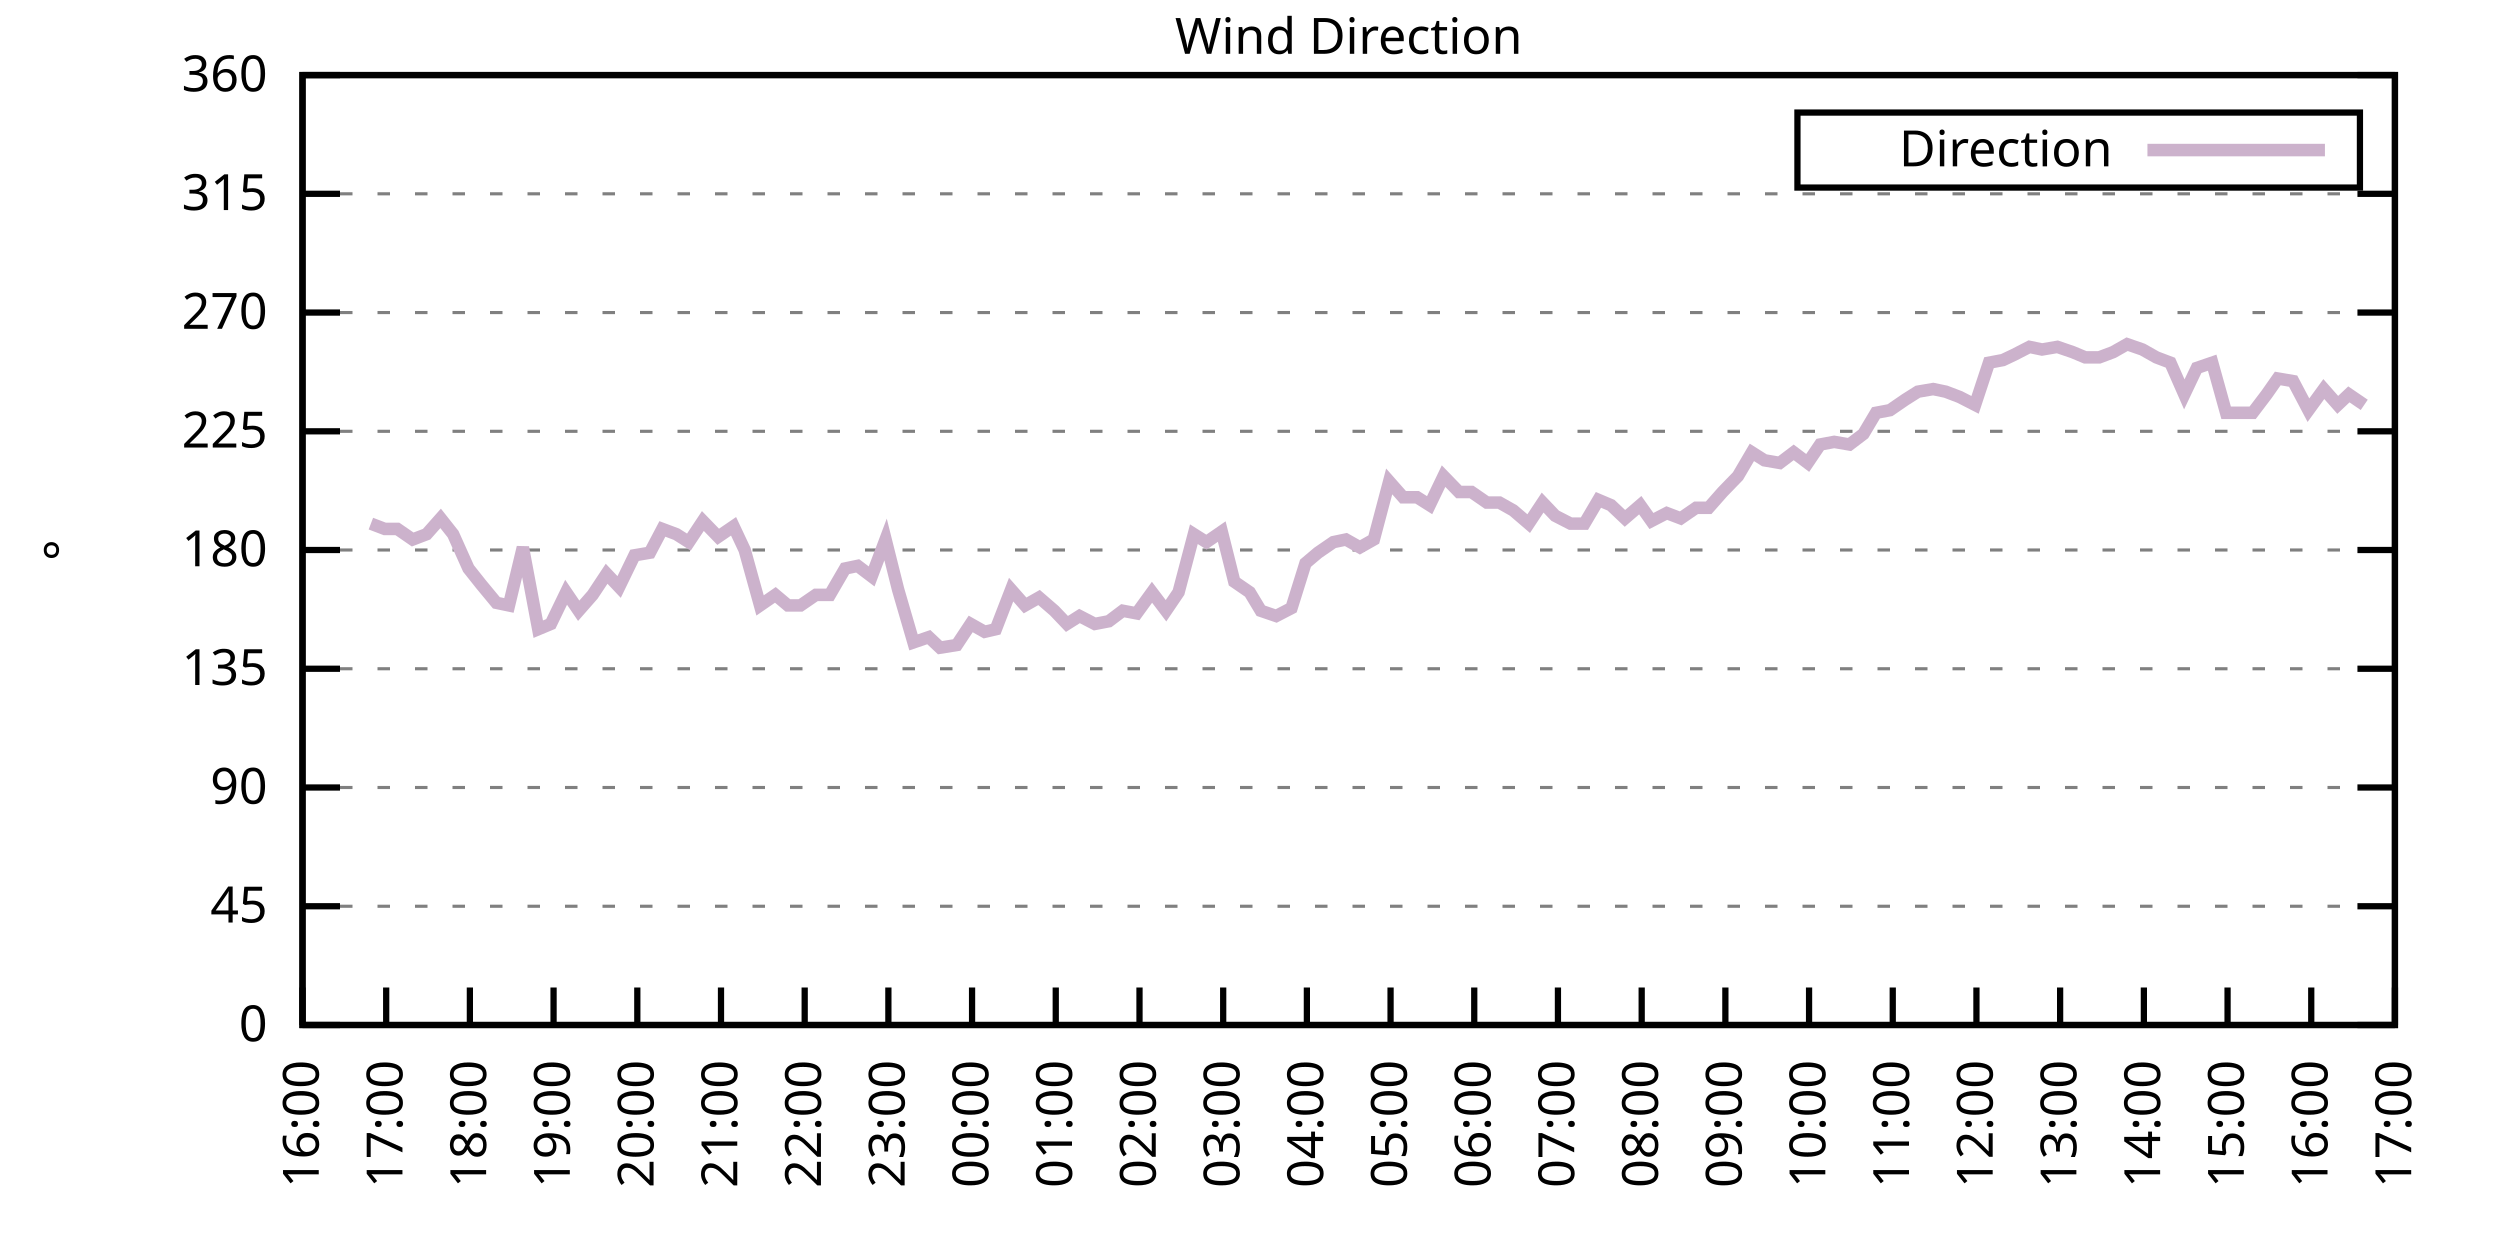
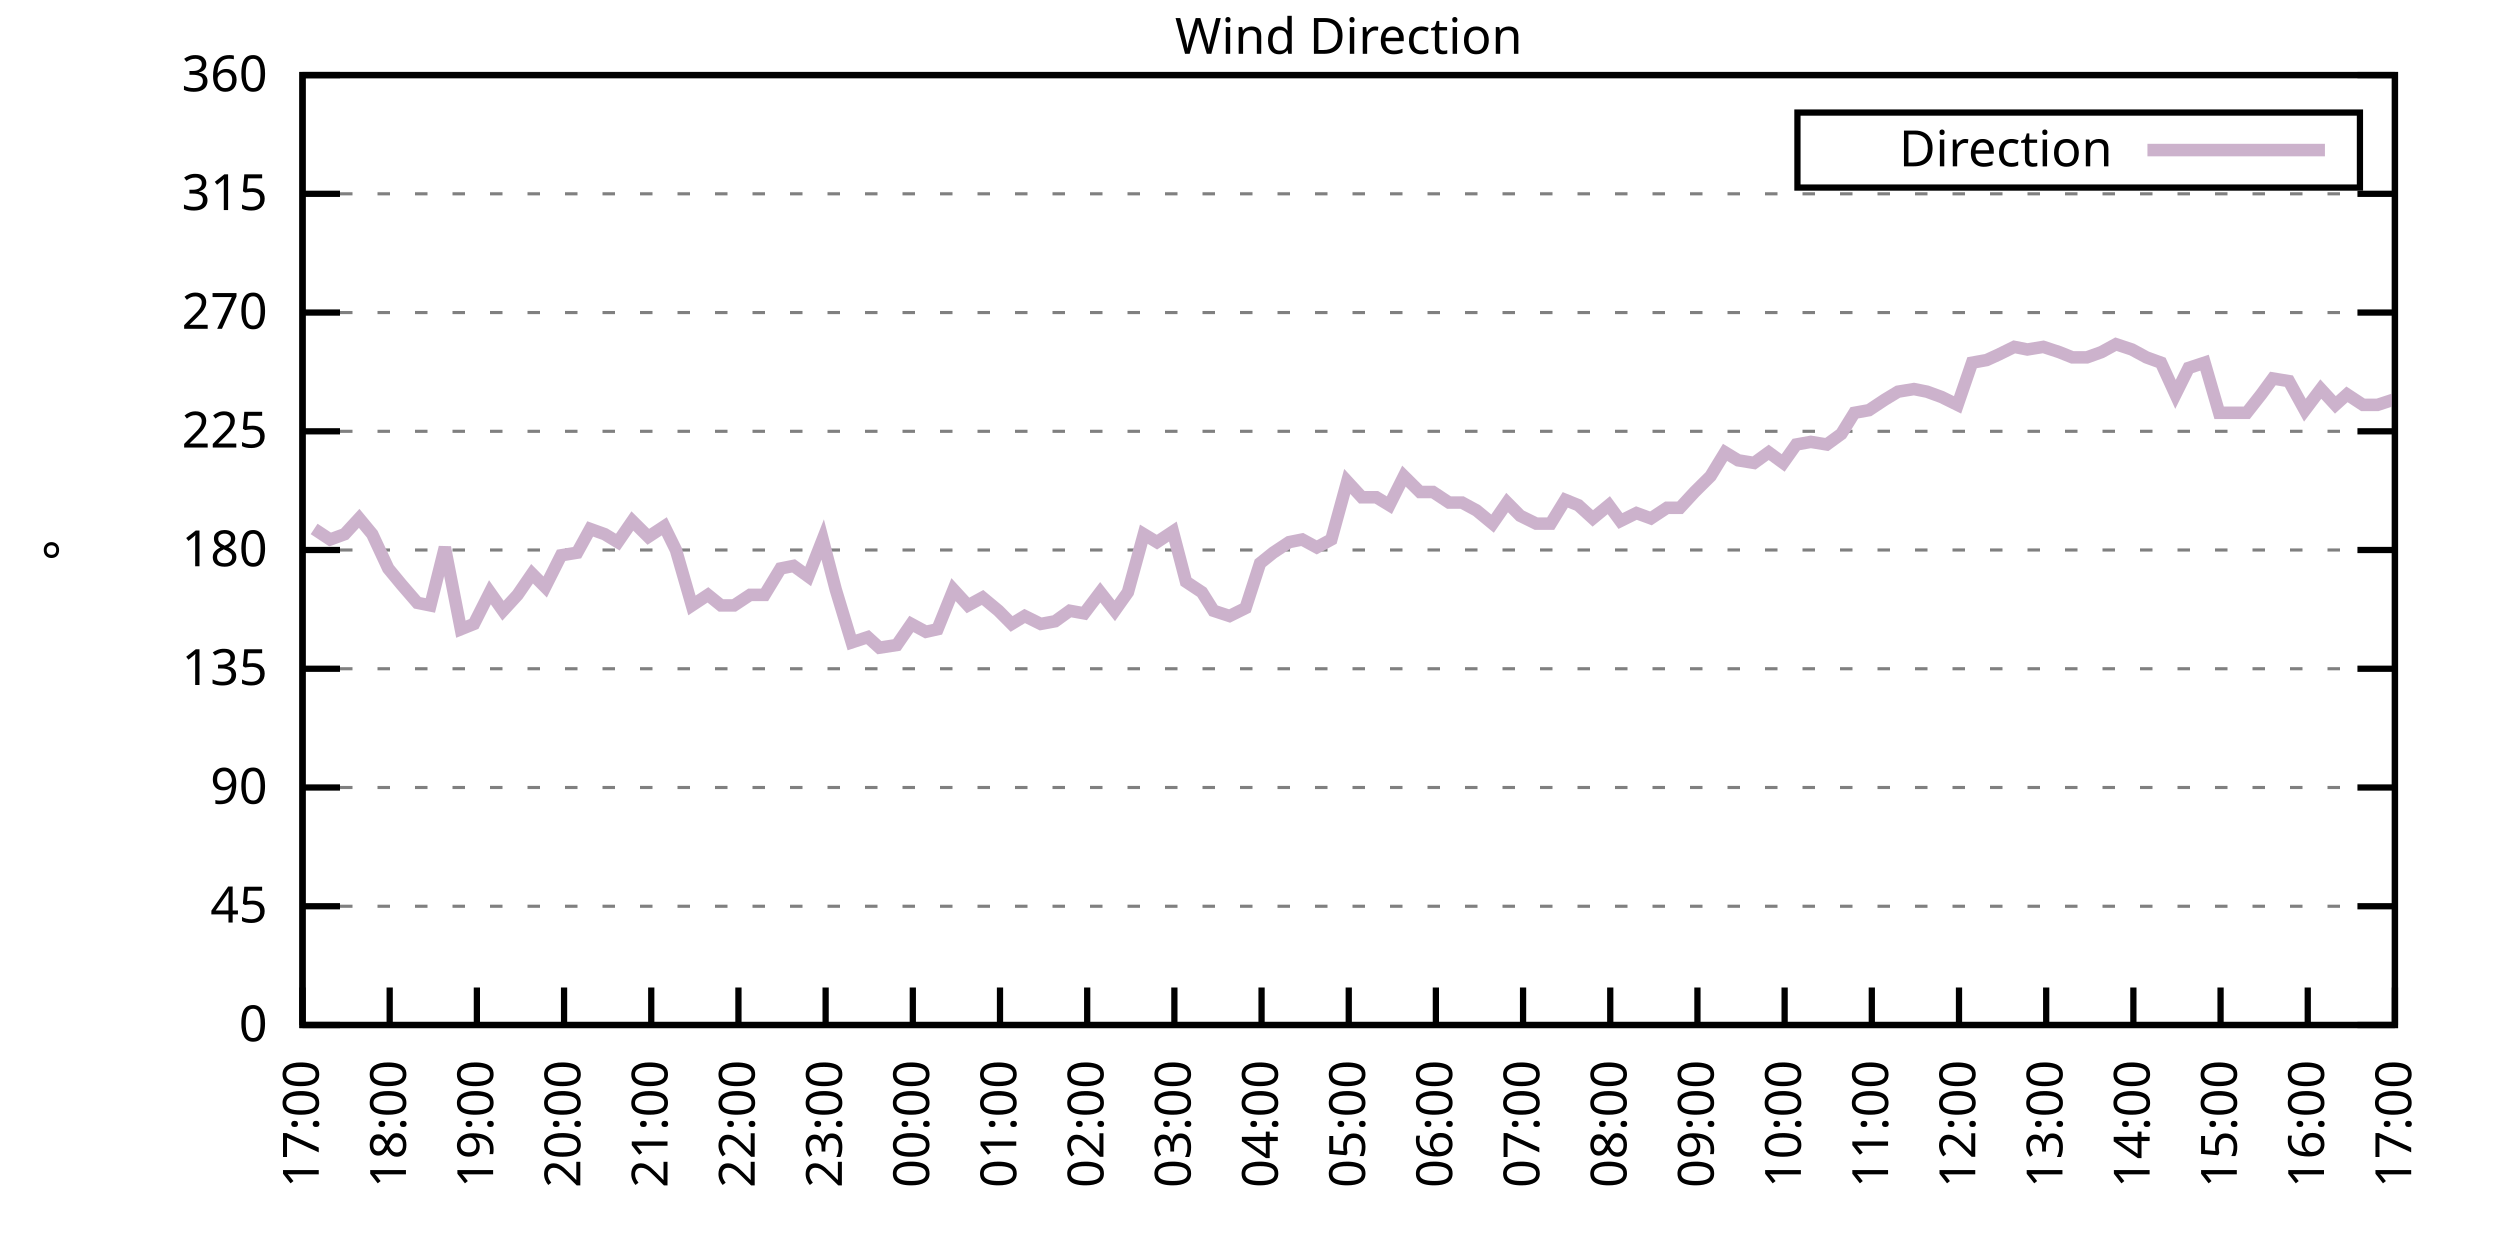
<svg xmlns="http://www.w3.org/2000/svg" xmlns:xlink="http://www.w3.org/1999/xlink" width="400" height="200" viewBox="0 0 400 200">
  <g id="gnuplot_canvas">
    <rect x="0" y="0" width="400" height="200" fill="none" />
    <defs>
      <circle id="gpDot" r="0.5" stroke-width="0.5" stroke="currentColor" />
      <path id="gpPt0" stroke-width="0.333" stroke="currentColor" d="M-1,0 h2 M0,-1 v2" />
      <path id="gpPt1" stroke-width="0.333" stroke="currentColor" d="M-1,-1 L1,1 M1,-1 L-1,1" />
      <path id="gpPt2" stroke-width="0.333" stroke="currentColor" d="M-1,0 L1,0 M0,-1 L0,1 M-1,-1 L1,1 M-1,1 L1,-1" />
      <rect id="gpPt3" stroke-width="0.333" stroke="currentColor" x="-1" y="-1" width="2" height="2" />
      <rect id="gpPt4" stroke-width="0.333" stroke="currentColor" fill="currentColor" x="-1" y="-1" width="2" height="2" />
      <circle id="gpPt5" stroke-width="0.333" stroke="currentColor" cx="0" cy="0" r="1" />
      <use xlink:href="#gpPt5" id="gpPt6" fill="currentColor" stroke="none" />
      <path id="gpPt7" stroke-width="0.333" stroke="currentColor" d="M0,-1.33 L-1.33,0.67 L1.33,0.67 z" />
      <use xlink:href="#gpPt7" id="gpPt8" fill="currentColor" stroke="none" />
      <use xlink:href="#gpPt7" id="gpPt9" stroke="currentColor" transform="rotate(180)" />
      <use xlink:href="#gpPt9" id="gpPt10" fill="currentColor" stroke="none" />
      <use xlink:href="#gpPt3" id="gpPt11" stroke="currentColor" transform="rotate(45)" />
      <use xlink:href="#gpPt11" id="gpPt12" fill="currentColor" stroke="none" />
      <path id="gpPt13" stroke-width="0.333" stroke="currentColor" d="M0,1.330 L1.265,0.411 L0.782,-1.067 L-0.782,-1.076 L-1.265,0.411 z" />
      <use xlink:href="#gpPt13" id="gpPt14" fill="currentColor" stroke="none" />
      <filter id="textbox" filterUnits="objectBoundingBox" x="0" y="0" height="1" width="1">
        <feFlood flood-color="white" flood-opacity="1" result="bgnd" />
        <feComposite in="SourceGraphic" in2="bgnd" operator="atop" />
      </filter>
      <filter id="greybox" filterUnits="objectBoundingBox" x="0" y="0" height="1" width="1">
        <feFlood flood-color="lightgrey" flood-opacity="1" result="grey" />
        <feComposite in="SourceGraphic" in2="grey" operator="atop" />
      </filter>
    </defs>
    <g fill="none" color="white" stroke="currentColor" stroke-width="1.00" stroke-linecap="butt" stroke-linejoin="miter">
</g>
    <g fill="none" color="black" stroke="currentColor" stroke-width="1.00" stroke-linecap="butt" stroke-linejoin="miter">
      <g stroke="none" shape-rendering="crispEdges">
        <polygon fill="rgb(255, 255, 255)" points="48.40,164.00 383.18,164.00 383.18,12.02 48.40,12.02 " />
      </g>
    </g>
    <g fill="none" color="black" stroke="currentColor" stroke-width="1.00" stroke-linecap="butt" stroke-linejoin="miter">
</g>
    <g fill="none" color="black" stroke="black" stroke-width="0.50" stroke-linecap="butt" stroke-linejoin="miter">
</g>
    <g fill="none" color="gray" stroke="currentColor" stroke-width="0.50" stroke-linecap="butt" stroke-linejoin="miter">
      <path stroke="gray" stroke-dasharray="2,4" class="gridline" d="M48.40,164.00 L383.19,164.00  " />
    </g>
    <g fill="none" color="gray" stroke="gray" stroke-width="1.00" stroke-linecap="butt" stroke-linejoin="miter">
</g>
    <g fill="none" color="black" stroke="currentColor" stroke-width="1.00" stroke-linecap="butt" stroke-linejoin="miter">
      <path stroke="black" d="M48.40,164.00 L54.40,164.00 M383.19,164.00 L377.19,164.00  " />
      <g transform="translate(42.80,166.60)" stroke="none" fill="black" font-family="Sans" font-size="8.00" text-anchor="end">
        <text>
          <tspan font-family="Sans"> 0</tspan>
        </text>
      </g>
    </g>
    <g fill="none" color="black" stroke="currentColor" stroke-width="1.00" stroke-linecap="butt" stroke-linejoin="miter">
</g>
    <g fill="none" color="black" stroke="black" stroke-width="0.50" stroke-linecap="butt" stroke-linejoin="miter">
</g>
    <g fill="none" color="gray" stroke="currentColor" stroke-width="0.50" stroke-linecap="butt" stroke-linejoin="miter">
      <path stroke="gray" stroke-dasharray="2,4" class="gridline" d="M48.40,145.00 L383.19,145.00  " />
    </g>
    <g fill="none" color="gray" stroke="gray" stroke-width="1.00" stroke-linecap="butt" stroke-linejoin="miter">
</g>
    <g fill="none" color="black" stroke="currentColor" stroke-width="1.00" stroke-linecap="butt" stroke-linejoin="miter">
      <path stroke="black" d="M48.40,145.00 L54.40,145.00 M383.19,145.00 L377.19,145.00  " />
      <g transform="translate(42.80,147.60)" stroke="none" fill="black" font-family="Sans" font-size="8.00" text-anchor="end">
        <text>
          <tspan font-family="Sans"> 45</tspan>
        </text>
      </g>
    </g>
    <g fill="none" color="black" stroke="currentColor" stroke-width="1.00" stroke-linecap="butt" stroke-linejoin="miter">
</g>
    <g fill="none" color="black" stroke="black" stroke-width="0.50" stroke-linecap="butt" stroke-linejoin="miter">
</g>
    <g fill="none" color="gray" stroke="currentColor" stroke-width="0.50" stroke-linecap="butt" stroke-linejoin="miter">
      <path stroke="gray" stroke-dasharray="2,4" class="gridline" d="M48.40,126.00 L383.19,126.00  " />
    </g>
    <g fill="none" color="gray" stroke="gray" stroke-width="1.00" stroke-linecap="butt" stroke-linejoin="miter">
</g>
    <g fill="none" color="black" stroke="currentColor" stroke-width="1.00" stroke-linecap="butt" stroke-linejoin="miter">
      <path stroke="black" d="M48.40,126.00 L54.40,126.00 M383.19,126.00 L377.19,126.00  " />
      <g transform="translate(42.80,128.60)" stroke="none" fill="black" font-family="Sans" font-size="8.00" text-anchor="end">
        <text>
          <tspan font-family="Sans"> 90</tspan>
        </text>
      </g>
    </g>
    <g fill="none" color="black" stroke="currentColor" stroke-width="1.00" stroke-linecap="butt" stroke-linejoin="miter">
</g>
    <g fill="none" color="black" stroke="black" stroke-width="0.50" stroke-linecap="butt" stroke-linejoin="miter">
</g>
    <g fill="none" color="gray" stroke="currentColor" stroke-width="0.50" stroke-linecap="butt" stroke-linejoin="miter">
      <path stroke="gray" stroke-dasharray="2,4" class="gridline" d="M48.40,107.00 L383.19,107.00  " />
    </g>
    <g fill="none" color="gray" stroke="gray" stroke-width="1.00" stroke-linecap="butt" stroke-linejoin="miter">
</g>
    <g fill="none" color="black" stroke="currentColor" stroke-width="1.00" stroke-linecap="butt" stroke-linejoin="miter">
      <path stroke="black" d="M48.40,107.00 L54.40,107.00 M383.19,107.00 L377.19,107.00  " />
      <g transform="translate(42.80,109.60)" stroke="none" fill="black" font-family="Sans" font-size="8.00" text-anchor="end">
        <text>
          <tspan font-family="Sans"> 135</tspan>
        </text>
      </g>
    </g>
    <g fill="none" color="black" stroke="currentColor" stroke-width="1.00" stroke-linecap="butt" stroke-linejoin="miter">
</g>
    <g fill="none" color="black" stroke="black" stroke-width="0.50" stroke-linecap="butt" stroke-linejoin="miter">
</g>
    <g fill="none" color="gray" stroke="currentColor" stroke-width="0.50" stroke-linecap="butt" stroke-linejoin="miter">
      <path stroke="gray" stroke-dasharray="2,4" class="gridline" d="M48.40,88.00 L383.19,88.00  " />
    </g>
    <g fill="none" color="gray" stroke="gray" stroke-width="1.00" stroke-linecap="butt" stroke-linejoin="miter">
</g>
    <g fill="none" color="black" stroke="currentColor" stroke-width="1.00" stroke-linecap="butt" stroke-linejoin="miter">
      <path stroke="black" d="M48.40,88.00 L54.40,88.00 M383.19,88.00 L377.19,88.00  " />
      <g transform="translate(42.80,90.60)" stroke="none" fill="black" font-family="Sans" font-size="8.00" text-anchor="end">
        <text>
          <tspan font-family="Sans"> 180</tspan>
        </text>
      </g>
    </g>
    <g fill="none" color="black" stroke="currentColor" stroke-width="1.00" stroke-linecap="butt" stroke-linejoin="miter">
</g>
    <g fill="none" color="black" stroke="black" stroke-width="0.50" stroke-linecap="butt" stroke-linejoin="miter">
</g>
    <g fill="none" color="gray" stroke="currentColor" stroke-width="0.50" stroke-linecap="butt" stroke-linejoin="miter">
      <path stroke="gray" stroke-dasharray="2,4" class="gridline" d="M48.40,69.01 L383.19,69.01  " />
    </g>
    <g fill="none" color="gray" stroke="gray" stroke-width="1.00" stroke-linecap="butt" stroke-linejoin="miter">
</g>
    <g fill="none" color="black" stroke="currentColor" stroke-width="1.00" stroke-linecap="butt" stroke-linejoin="miter">
      <path stroke="black" d="M48.40,69.01 L54.40,69.01 M383.19,69.01 L377.19,69.01  " />
      <g transform="translate(42.80,71.61)" stroke="none" fill="black" font-family="Sans" font-size="8.00" text-anchor="end">
        <text>
          <tspan font-family="Sans"> 225</tspan>
        </text>
      </g>
    </g>
    <g fill="none" color="black" stroke="currentColor" stroke-width="1.00" stroke-linecap="butt" stroke-linejoin="miter">
</g>
    <g fill="none" color="black" stroke="black" stroke-width="0.50" stroke-linecap="butt" stroke-linejoin="miter">
</g>
    <g fill="none" color="gray" stroke="currentColor" stroke-width="0.50" stroke-linecap="butt" stroke-linejoin="miter">
      <path stroke="gray" stroke-dasharray="2,4" class="gridline" d="M48.40,50.01 L383.19,50.01  " />
    </g>
    <g fill="none" color="gray" stroke="gray" stroke-width="1.00" stroke-linecap="butt" stroke-linejoin="miter">
</g>
    <g fill="none" color="black" stroke="currentColor" stroke-width="1.00" stroke-linecap="butt" stroke-linejoin="miter">
      <path stroke="black" d="M48.40,50.01 L54.40,50.01 M383.19,50.01 L377.19,50.01  " />
      <g transform="translate(42.80,52.61)" stroke="none" fill="black" font-family="Sans" font-size="8.00" text-anchor="end">
        <text>
          <tspan font-family="Sans"> 270</tspan>
        </text>
      </g>
    </g>
    <g fill="none" color="black" stroke="currentColor" stroke-width="1.00" stroke-linecap="butt" stroke-linejoin="miter">
</g>
    <g fill="none" color="black" stroke="black" stroke-width="0.50" stroke-linecap="butt" stroke-linejoin="miter">
</g>
    <g fill="none" color="gray" stroke="currentColor" stroke-width="0.50" stroke-linecap="butt" stroke-linejoin="miter">
      <path stroke="gray" stroke-dasharray="2,4" class="gridline" d="M48.40,31.01 L383.19,31.01  " />
    </g>
    <g fill="none" color="gray" stroke="gray" stroke-width="1.00" stroke-linecap="butt" stroke-linejoin="miter">
</g>
    <g fill="none" color="black" stroke="currentColor" stroke-width="1.00" stroke-linecap="butt" stroke-linejoin="miter">
      <path stroke="black" d="M48.40,31.01 L54.40,31.01 M383.19,31.01 L377.19,31.01  " />
      <g transform="translate(42.80,33.61)" stroke="none" fill="black" font-family="Sans" font-size="8.00" text-anchor="end">
        <text>
          <tspan font-family="Sans"> 315</tspan>
        </text>
      </g>
    </g>
    <g fill="none" color="black" stroke="currentColor" stroke-width="1.00" stroke-linecap="butt" stroke-linejoin="miter">
</g>
    <g fill="none" color="black" stroke="black" stroke-width="0.50" stroke-linecap="butt" stroke-linejoin="miter">
</g>
    <g fill="none" color="gray" stroke="currentColor" stroke-width="0.50" stroke-linecap="butt" stroke-linejoin="miter">
      <path stroke="gray" stroke-dasharray="2,4" class="gridline" d="M48.40,12.01 L383.19,12.01  " />
    </g>
    <g fill="none" color="gray" stroke="gray" stroke-width="1.00" stroke-linecap="butt" stroke-linejoin="miter">
</g>
    <g fill="none" color="black" stroke="currentColor" stroke-width="1.00" stroke-linecap="butt" stroke-linejoin="miter">
      <path stroke="black" d="M48.40,12.01 L54.40,12.01 M383.19,12.01 L377.19,12.01  " />
      <g transform="translate(42.80,14.61)" stroke="none" fill="black" font-family="Sans" font-size="8.00" text-anchor="end">
        <text>
          <tspan font-family="Sans"> 360</tspan>
        </text>
      </g>
    </g>
    <g fill="none" color="black" stroke="currentColor" stroke-width="1.00" stroke-linecap="butt" stroke-linejoin="miter">
      <path stroke="black" d="M48.40,164.00 L48.40,158.00  " />
      <g transform="translate(51.00,169.60) rotate(270.00)" stroke="none" fill="black" font-family="Sans" font-size="8.00" text-anchor="end">
        <text>
-           <tspan font-family="Sans">16:00</tspan>
-         </text>
-       </g>
-     </g>
-     <g fill="none" color="black" stroke="currentColor" stroke-width="1.00" stroke-linecap="butt" stroke-linejoin="miter">
-       <path stroke="black" d="M61.79,164.00 L61.79,158.00  " />
-       <g transform="translate(64.39,169.60) rotate(270.00)" stroke="none" fill="black" font-family="Sans" font-size="8.00" text-anchor="end">
-         <text>
          <tspan font-family="Sans">17:00</tspan>
        </text>
      </g>
    </g>
    <g fill="none" color="black" stroke="currentColor" stroke-width="1.00" stroke-linecap="butt" stroke-linejoin="miter">
-       <path stroke="black" d="M75.18,164.00 L75.18,158.00  " />
-       <g transform="translate(77.78,169.60) rotate(270.00)" stroke="none" fill="black" font-family="Sans" font-size="8.00" text-anchor="end">
+       <path stroke="black" d="M62.35,164.00 L62.35,158.00  " />
+       <g transform="translate(64.95,169.60) rotate(270.00)" stroke="none" fill="black" font-family="Sans" font-size="8.00" text-anchor="end">
        <text>
          <tspan font-family="Sans">18:00</tspan>
        </text>
      </g>
    </g>
    <g fill="none" color="black" stroke="currentColor" stroke-width="1.00" stroke-linecap="butt" stroke-linejoin="miter">
-       <path stroke="black" d="M88.57,164.00 L88.57,158.00  " />
-       <g transform="translate(91.17,169.60) rotate(270.00)" stroke="none" fill="black" font-family="Sans" font-size="8.00" text-anchor="end">
+       <path stroke="black" d="M76.30,164.00 L76.30,158.00  " />
+       <g transform="translate(78.90,169.60) rotate(270.00)" stroke="none" fill="black" font-family="Sans" font-size="8.00" text-anchor="end">
        <text>
          <tspan font-family="Sans">19:00</tspan>
        </text>
      </g>
    </g>
    <g fill="none" color="black" stroke="currentColor" stroke-width="1.00" stroke-linecap="butt" stroke-linejoin="miter">
-       <path stroke="black" d="M101.97,164.00 L101.97,158.00  " />
-       <g transform="translate(104.57,169.60) rotate(270.00)" stroke="none" fill="black" font-family="Sans" font-size="8.00" text-anchor="end">
+       <path stroke="black" d="M90.25,164.00 L90.25,158.00  " />
+       <g transform="translate(92.85,169.60) rotate(270.00)" stroke="none" fill="black" font-family="Sans" font-size="8.00" text-anchor="end">
        <text>
          <tspan font-family="Sans">20:00</tspan>
        </text>
      </g>
    </g>
    <g fill="none" color="black" stroke="currentColor" stroke-width="1.00" stroke-linecap="butt" stroke-linejoin="miter">
-       <path stroke="black" d="M115.36,164.00 L115.36,158.00  " />
-       <g transform="translate(117.96,169.60) rotate(270.00)" stroke="none" fill="black" font-family="Sans" font-size="8.00" text-anchor="end">
+       <path stroke="black" d="M104.20,164.00 L104.20,158.00  " />
+       <g transform="translate(106.80,169.60) rotate(270.00)" stroke="none" fill="black" font-family="Sans" font-size="8.00" text-anchor="end">
        <text>
          <tspan font-family="Sans">21:00</tspan>
        </text>
      </g>
    </g>
    <g fill="none" color="black" stroke="currentColor" stroke-width="1.00" stroke-linecap="butt" stroke-linejoin="miter">
-       <path stroke="black" d="M128.75,164.00 L128.75,158.00  " />
-       <g transform="translate(131.35,169.60) rotate(270.00)" stroke="none" fill="black" font-family="Sans" font-size="8.00" text-anchor="end">
+       <path stroke="black" d="M118.15,164.00 L118.15,158.00  " />
+       <g transform="translate(120.75,169.60) rotate(270.00)" stroke="none" fill="black" font-family="Sans" font-size="8.00" text-anchor="end">
        <text>
          <tspan font-family="Sans">22:00</tspan>
        </text>
      </g>
    </g>
    <g fill="none" color="black" stroke="currentColor" stroke-width="1.00" stroke-linecap="butt" stroke-linejoin="miter">
-       <path stroke="black" d="M142.14,164.00 L142.14,158.00  " />
-       <g transform="translate(144.74,169.60) rotate(270.00)" stroke="none" fill="black" font-family="Sans" font-size="8.00" text-anchor="end">
+       <path stroke="black" d="M132.10,164.00 L132.10,158.00  " />
+       <g transform="translate(134.70,169.60) rotate(270.00)" stroke="none" fill="black" font-family="Sans" font-size="8.00" text-anchor="end">
        <text>
          <tspan font-family="Sans">23:00</tspan>
        </text>
      </g>
    </g>
    <g fill="none" color="black" stroke="currentColor" stroke-width="1.00" stroke-linecap="butt" stroke-linejoin="miter">
-       <path stroke="black" d="M155.53,164.00 L155.53,158.00  " />
-       <g transform="translate(158.13,169.60) rotate(270.00)" stroke="none" fill="black" font-family="Sans" font-size="8.00" text-anchor="end">
+       <path stroke="black" d="M146.05,164.00 L146.05,158.00  " />
+       <g transform="translate(148.65,169.60) rotate(270.00)" stroke="none" fill="black" font-family="Sans" font-size="8.00" text-anchor="end">
        <text>
          <tspan font-family="Sans">00:00</tspan>
        </text>
      </g>
    </g>
    <g fill="none" color="black" stroke="currentColor" stroke-width="1.00" stroke-linecap="butt" stroke-linejoin="miter">
-       <path stroke="black" d="M168.92,164.00 L168.92,158.00  " />
-       <g transform="translate(171.52,169.60) rotate(270.00)" stroke="none" fill="black" font-family="Sans" font-size="8.00" text-anchor="end">
+       <path stroke="black" d="M160.00,164.00 L160.00,158.00  " />
+       <g transform="translate(162.60,169.60) rotate(270.00)" stroke="none" fill="black" font-family="Sans" font-size="8.00" text-anchor="end">
        <text>
          <tspan font-family="Sans">01:00</tspan>
        </text>
      </g>
    </g>
    <g fill="none" color="black" stroke="currentColor" stroke-width="1.00" stroke-linecap="butt" stroke-linejoin="miter">
-       <path stroke="black" d="M182.32,164.00 L182.32,158.00  " />
-       <g transform="translate(184.92,169.60) rotate(270.00)" stroke="none" fill="black" font-family="Sans" font-size="8.00" text-anchor="end">
+       <path stroke="black" d="M173.95,164.00 L173.95,158.00  " />
+       <g transform="translate(176.55,169.60) rotate(270.00)" stroke="none" fill="black" font-family="Sans" font-size="8.00" text-anchor="end">
        <text>
          <tspan font-family="Sans">02:00</tspan>
        </text>
      </g>
    </g>
    <g fill="none" color="black" stroke="currentColor" stroke-width="1.00" stroke-linecap="butt" stroke-linejoin="miter">
-       <path stroke="black" d="M195.71,164.00 L195.71,158.00  " />
-       <g transform="translate(198.31,169.60) rotate(270.00)" stroke="none" fill="black" font-family="Sans" font-size="8.00" text-anchor="end">
+       <path stroke="black" d="M187.90,164.00 L187.90,158.00  " />
+       <g transform="translate(190.50,169.60) rotate(270.00)" stroke="none" fill="black" font-family="Sans" font-size="8.00" text-anchor="end">
        <text>
          <tspan font-family="Sans">03:00</tspan>
        </text>
      </g>
    </g>
    <g fill="none" color="black" stroke="currentColor" stroke-width="1.00" stroke-linecap="butt" stroke-linejoin="miter">
-       <path stroke="black" d="M209.10,164.00 L209.10,158.00  " />
-       <g transform="translate(211.70,169.60) rotate(270.00)" stroke="none" fill="black" font-family="Sans" font-size="8.00" text-anchor="end">
+       <path stroke="black" d="M201.85,164.00 L201.85,158.00  " />
+       <g transform="translate(204.45,169.60) rotate(270.00)" stroke="none" fill="black" font-family="Sans" font-size="8.00" text-anchor="end">
        <text>
          <tspan font-family="Sans">04:00</tspan>
        </text>
      </g>
    </g>
    <g fill="none" color="black" stroke="currentColor" stroke-width="1.00" stroke-linecap="butt" stroke-linejoin="miter">
-       <path stroke="black" d="M222.49,164.00 L222.49,158.00  " />
-       <g transform="translate(225.09,169.60) rotate(270.00)" stroke="none" fill="black" font-family="Sans" font-size="8.00" text-anchor="end">
+       <path stroke="black" d="M215.80,164.00 L215.80,158.00  " />
+       <g transform="translate(218.40,169.60) rotate(270.00)" stroke="none" fill="black" font-family="Sans" font-size="8.00" text-anchor="end">
        <text>
          <tspan font-family="Sans">05:00</tspan>
        </text>
      </g>
    </g>
    <g fill="none" color="black" stroke="currentColor" stroke-width="1.00" stroke-linecap="butt" stroke-linejoin="miter">
-       <path stroke="black" d="M235.88,164.00 L235.88,158.00  " />
-       <g transform="translate(238.48,169.60) rotate(270.00)" stroke="none" fill="black" font-family="Sans" font-size="8.00" text-anchor="end">
+       <path stroke="black" d="M229.74,164.00 L229.74,158.00  " />
+       <g transform="translate(232.34,169.60) rotate(270.00)" stroke="none" fill="black" font-family="Sans" font-size="8.00" text-anchor="end">
        <text>
          <tspan font-family="Sans">06:00</tspan>
        </text>
      </g>
    </g>
    <g fill="none" color="black" stroke="currentColor" stroke-width="1.00" stroke-linecap="butt" stroke-linejoin="miter">
-       <path stroke="black" d="M249.27,164.00 L249.27,158.00  " />
-       <g transform="translate(251.87,169.60) rotate(270.00)" stroke="none" fill="black" font-family="Sans" font-size="8.00" text-anchor="end">
+       <path stroke="black" d="M243.69,164.00 L243.69,158.00  " />
+       <g transform="translate(246.29,169.60) rotate(270.00)" stroke="none" fill="black" font-family="Sans" font-size="8.00" text-anchor="end">
        <text>
          <tspan font-family="Sans">07:00</tspan>
        </text>
      </g>
    </g>
    <g fill="none" color="black" stroke="currentColor" stroke-width="1.00" stroke-linecap="butt" stroke-linejoin="miter">
-       <path stroke="black" d="M262.67,164.00 L262.67,158.00  " />
-       <g transform="translate(265.27,169.60) rotate(270.00)" stroke="none" fill="black" font-family="Sans" font-size="8.00" text-anchor="end">
+       <path stroke="black" d="M257.64,164.00 L257.64,158.00  " />
+       <g transform="translate(260.24,169.60) rotate(270.00)" stroke="none" fill="black" font-family="Sans" font-size="8.00" text-anchor="end">
        <text>
          <tspan font-family="Sans">08:00</tspan>
        </text>
      </g>
    </g>
    <g fill="none" color="black" stroke="currentColor" stroke-width="1.00" stroke-linecap="butt" stroke-linejoin="miter">
-       <path stroke="black" d="M276.06,164.00 L276.06,158.00  " />
-       <g transform="translate(278.66,169.60) rotate(270.00)" stroke="none" fill="black" font-family="Sans" font-size="8.00" text-anchor="end">
+       <path stroke="black" d="M271.59,164.00 L271.59,158.00  " />
+       <g transform="translate(274.19,169.60) rotate(270.00)" stroke="none" fill="black" font-family="Sans" font-size="8.00" text-anchor="end">
        <text>
          <tspan font-family="Sans">09:00</tspan>
        </text>
      </g>
    </g>
    <g fill="none" color="black" stroke="currentColor" stroke-width="1.00" stroke-linecap="butt" stroke-linejoin="miter">
-       <path stroke="black" d="M289.45,164.00 L289.45,158.00  " />
-       <g transform="translate(292.05,169.60) rotate(270.00)" stroke="none" fill="black" font-family="Sans" font-size="8.00" text-anchor="end">
+       <path stroke="black" d="M285.54,164.00 L285.54,158.00  " />
+       <g transform="translate(288.14,169.60) rotate(270.00)" stroke="none" fill="black" font-family="Sans" font-size="8.00" text-anchor="end">
        <text>
          <tspan font-family="Sans">10:00</tspan>
        </text>
      </g>
    </g>
    <g fill="none" color="black" stroke="currentColor" stroke-width="1.00" stroke-linecap="butt" stroke-linejoin="miter">
-       <path stroke="black" d="M302.84,164.00 L302.84,158.00  " />
-       <g transform="translate(305.44,169.60) rotate(270.00)" stroke="none" fill="black" font-family="Sans" font-size="8.00" text-anchor="end">
+       <path stroke="black" d="M299.49,164.00 L299.49,158.00  " />
+       <g transform="translate(302.09,169.60) rotate(270.00)" stroke="none" fill="black" font-family="Sans" font-size="8.00" text-anchor="end">
        <text>
          <tspan font-family="Sans">11:00</tspan>
        </text>
      </g>
    </g>
    <g fill="none" color="black" stroke="currentColor" stroke-width="1.00" stroke-linecap="butt" stroke-linejoin="miter">
-       <path stroke="black" d="M316.23,164.00 L316.23,158.00  " />
-       <g transform="translate(318.83,169.60) rotate(270.00)" stroke="none" fill="black" font-family="Sans" font-size="8.00" text-anchor="end">
+       <path stroke="black" d="M313.44,164.00 L313.44,158.00  " />
+       <g transform="translate(316.04,169.60) rotate(270.00)" stroke="none" fill="black" font-family="Sans" font-size="8.00" text-anchor="end">
        <text>
          <tspan font-family="Sans">12:00</tspan>
        </text>
      </g>
    </g>
    <g fill="none" color="black" stroke="currentColor" stroke-width="1.00" stroke-linecap="butt" stroke-linejoin="miter">
-       <path stroke="black" d="M329.62,164.00 L329.62,158.00  " />
-       <g transform="translate(332.22,169.60) rotate(270.00)" stroke="none" fill="black" font-family="Sans" font-size="8.00" text-anchor="end">
+       <path stroke="black" d="M327.39,164.00 L327.39,158.00  " />
+       <g transform="translate(329.99,169.60) rotate(270.00)" stroke="none" fill="black" font-family="Sans" font-size="8.00" text-anchor="end">
        <text>
          <tspan font-family="Sans">13:00</tspan>
        </text>
      </g>
    </g>
    <g fill="none" color="black" stroke="currentColor" stroke-width="1.00" stroke-linecap="butt" stroke-linejoin="miter">
-       <path stroke="black" d="M343.02,164.00 L343.02,158.00  " />
-       <g transform="translate(345.62,169.60) rotate(270.00)" stroke="none" fill="black" font-family="Sans" font-size="8.00" text-anchor="end">
+       <path stroke="black" d="M341.34,164.00 L341.34,158.00  " />
+       <g transform="translate(343.94,169.60) rotate(270.00)" stroke="none" fill="black" font-family="Sans" font-size="8.00" text-anchor="end">
        <text>
          <tspan font-family="Sans">14:00</tspan>
        </text>
      </g>
    </g>
    <g fill="none" color="black" stroke="currentColor" stroke-width="1.00" stroke-linecap="butt" stroke-linejoin="miter">
-       <path stroke="black" d="M356.41,164.00 L356.41,158.00  " />
-       <g transform="translate(359.01,169.60) rotate(270.00)" stroke="none" fill="black" font-family="Sans" font-size="8.00" text-anchor="end">
+       <path stroke="black" d="M355.29,164.00 L355.29,158.00  " />
+       <g transform="translate(357.89,169.60) rotate(270.00)" stroke="none" fill="black" font-family="Sans" font-size="8.00" text-anchor="end">
        <text>
          <tspan font-family="Sans">15:00</tspan>
        </text>
      </g>
    </g>
    <g fill="none" color="black" stroke="currentColor" stroke-width="1.00" stroke-linecap="butt" stroke-linejoin="miter">
-       <path stroke="black" d="M369.80,164.00 L369.80,158.00  " />
-       <g transform="translate(372.40,169.60) rotate(270.00)" stroke="none" fill="black" font-family="Sans" font-size="8.00" text-anchor="end">
+       <path stroke="black" d="M369.24,164.00 L369.24,158.00  " />
+       <g transform="translate(371.84,169.60) rotate(270.00)" stroke="none" fill="black" font-family="Sans" font-size="8.00" text-anchor="end">
        <text>
          <tspan font-family="Sans">16:00</tspan>
        </text>
      </g>
    </g>
    <g fill="none" color="black" stroke="currentColor" stroke-width="1.00" stroke-linecap="butt" stroke-linejoin="miter">
      <path stroke="black" d="M383.19,164.00 L383.19,158.00  " />
      <g transform="translate(385.79,169.60) rotate(270.00)" stroke="none" fill="black" font-family="Sans" font-size="8.00" text-anchor="end">
        <text>
          <tspan font-family="Sans">17:00</tspan>
        </text>
      </g>
    </g>
    <g fill="none" color="black" stroke="currentColor" stroke-width="1.00" stroke-linecap="butt" stroke-linejoin="miter">
</g>
    <g fill="none" color="black" stroke="currentColor" stroke-width="1.00" stroke-linecap="butt" stroke-linejoin="miter">
      <path stroke="black" d="M48.40,12.01 L48.40,164.00 L383.19,164.00 L383.19,12.01 L48.40,12.01 Z  " />
    </g>
    <g fill="none" color="black" stroke="currentColor" stroke-width="1.00" stroke-linecap="butt" stroke-linejoin="miter">
</g>
    <g fill="none" color="black" stroke="currentColor" stroke-width="1.00" stroke-linecap="butt" stroke-linejoin="miter">
      <path stroke="black" d="M287.59,30.01 L287.59,18.01 L377.59,18.01 L377.59,30.01 L287.59,30.01 Z  " />
    </g>
    <g id="Wind_direction_plot_1">
      <g fill="none" color="white" stroke="black" stroke-width="2.00" stroke-linecap="butt" stroke-linejoin="miter">
</g>
      <g fill="none" color="black" stroke="currentColor" stroke-width="2.00" stroke-linecap="butt" stroke-linejoin="miter">
        <g transform="translate(337.99,26.61)" stroke="none" fill="black" font-family="Sans" font-size="8.00" text-anchor="end">
          <text>
            <tspan font-family="Sans">Direction</tspan>
          </text>
        </g>
      </g>
      <g fill="none" color="black" stroke="currentColor" stroke-width="2.00" stroke-linecap="butt" stroke-linejoin="miter">
-         <path stroke="rgb(204, 178, 204)" d="M343.59,24.01 L371.99,24.01 M59.34,83.78 L61.57,84.63 L63.58,84.63 L66.03,86.32 L68.26,85.47 L70.50,82.94   L72.50,85.47 L74.96,90.96 L76.97,93.49 L79.42,96.45 L81.43,96.87 L83.66,87.58 L86.12,100.67 L88.13,99.83   L90.58,94.76 L92.59,97.72 L94.82,95.18 L97.06,91.80 L99.06,93.92 L101.52,88.85 L103.98,88.43 L105.98,84.63   L108.22,85.47 L110.22,86.74 L112.46,83.36 L114.91,85.89 L117.37,84.21 L119.15,88.00 L121.61,96.87 L124.06,95.18   L126.07,96.87 L128.08,96.87 L130.54,95.18 L132.77,95.18 L135.22,90.96 L137.23,90.54 L139.46,92.23 L141.69,86.32   L143.70,94.34 L146.16,102.78 L148.61,101.94 L150.40,103.63 L153.08,103.20 L155.31,99.83 L157.54,101.09 L159.33,100.67   L161.78,94.34 L164.01,96.87 L166.25,95.60 L168.70,97.72 L170.71,99.83 L172.72,98.56 L175.17,99.83 L177.41,99.40   L179.64,97.72 L181.87,98.14 L184.32,94.76 L186.56,97.72 L188.57,94.76 L191.02,85.47 L193.03,86.74 L195.48,85.05   L197.49,93.07 L199.95,94.76 L201.73,97.72 L204.19,98.56 L206.64,97.29 L208.88,90.12 L210.88,88.43 L213.34,86.74   L215.35,86.32 L217.58,87.58 L219.81,86.32 L222.27,77.03 L224.50,79.56 L226.73,79.56 L228.74,80.83 L230.97,76.18   L233.43,78.72 L235.44,78.72 L237.89,80.41 L239.90,80.41 L242.13,81.67 L244.59,83.78 L246.82,80.41 L248.83,82.52   L251.28,83.78 L253.51,83.78 L255.75,79.98 L257.76,80.83 L259.99,82.94 L262.44,80.83 L264.23,83.36 L266.68,82.09   L268.92,82.94 L271.37,81.25 L273.38,81.25 L275.61,78.72 L278.07,76.18 L280.30,72.38 L282.31,73.65 L284.76,74.07   L286.99,72.38 L289.23,74.07 L291.23,71.12 L293.47,70.70 L295.92,71.12 L298.15,69.43 L300.16,66.05 L302.39,65.63   L304.85,63.94 L306.86,62.67 L309.31,62.25 L311.32,62.67 L313.55,63.52 L316.01,64.78 L318.24,58.03 L320.47,57.61   L322.26,56.76 L324.71,55.50 L326.72,55.92 L329.18,55.50 L331.63,56.34 L333.64,57.18 L335.87,57.18 L338.10,56.34   L340.34,55.07 L342.79,55.92 L345.02,57.18 L347.26,58.03 L349.49,63.10 L351.50,58.87 L353.95,58.03 L356.18,66.05   L360.42,66.05 L362.66,63.10 L364.44,60.56 L366.90,60.98 L369.35,65.63 L371.81,62.25 L374.04,64.78 L375.82,63.10   L378.28,64.78  " />
+         <path stroke="rgb(204, 178, 204)" d="M343.59,24.01 L371.99,24.01 M50.26,84.63 L52.82,86.32 L55.14,85.47 L57.47,82.94 L59.56,85.47 L62.12,90.96   L64.21,93.49 L66.77,96.45 L68.86,96.87 L71.18,87.58 L73.74,100.67 L75.83,99.83 L78.39,94.76 L80.48,97.72   L82.81,95.18 L85.13,91.80 L87.23,93.92 L89.78,88.85 L92.34,88.43 L94.43,84.63 L96.76,85.47 L98.85,86.74   L101.18,83.36 L103.73,85.89 L106.29,84.21 L108.15,88.00 L110.71,96.87 L113.27,95.18 L115.36,96.87 L117.45,96.87   L120.01,95.18 L122.33,95.18 L124.89,90.96 L126.98,90.54 L129.31,92.23 L131.63,86.32 L133.72,94.34 L136.28,102.78   L138.84,101.94 L140.70,103.63 L143.49,103.20 L145.81,99.83 L148.14,101.09 L150.00,100.67 L152.56,94.34 L154.88,96.87   L157.21,95.60 L159.76,97.72 L161.86,99.83 L163.95,98.56 L166.51,99.83 L168.83,99.40 L171.16,97.72 L173.48,98.14   L176.04,94.76 L178.36,97.72 L180.46,94.76 L183.01,85.47 L185.11,86.74 L187.66,85.05 L189.76,93.07 L192.31,94.76   L194.17,97.72 L196.73,98.56 L199.29,97.29 L201.61,90.12 L203.71,88.43 L206.26,86.74 L208.36,86.32 L210.68,87.58   L213.01,86.32 L215.56,77.03 L217.89,79.56 L220.21,79.56 L222.30,80.83 L224.63,76.18 L227.19,78.72 L229.28,78.72   L231.84,80.41 L233.93,80.41 L236.25,81.67 L238.81,83.78 L241.14,80.41 L243.23,82.52 L245.79,83.78 L248.11,83.78   L250.44,79.98 L252.53,80.83 L254.85,82.94 L257.41,80.83 L259.27,83.36 L261.83,82.09 L264.15,82.94 L266.71,81.25   L268.80,81.25 L271.13,78.72 L273.69,76.18 L276.01,72.38 L278.10,73.65 L280.66,74.07 L282.99,72.38 L285.31,74.07   L287.40,71.12 L289.73,70.70 L292.29,71.12 L294.61,69.43 L296.70,66.05 L299.03,65.63 L301.58,63.94 L303.68,62.67   L306.23,62.25 L308.33,62.67 L310.65,63.52 L313.21,64.78 L315.53,58.03 L317.86,57.61 L319.72,56.76 L322.28,55.50   L324.37,55.92 L326.93,55.50 L329.48,56.34 L331.58,57.18 L333.90,57.18 L336.23,56.34 L338.55,55.07 L341.11,55.92   L343.43,57.18 L345.76,58.03 L348.08,63.10 L350.18,58.87 L352.73,58.03 L355.06,66.05 L359.48,66.05 L361.80,63.10   L363.66,60.56 L366.22,60.98 L368.78,65.63 L371.33,62.25 L373.66,64.78 L375.52,63.10 L378.08,64.78 L380.40,64.78   L382.96,63.94  " />
      </g>
    </g>
    <g fill="none" color="black" stroke="currentColor" stroke-width="2.00" stroke-linecap="butt" stroke-linejoin="miter">
</g>
    <g fill="none" color="black" stroke="black" stroke-width="1.00" stroke-linecap="butt" stroke-linejoin="miter">
</g>
    <g fill="none" color="black" stroke="currentColor" stroke-width="1.00" stroke-linecap="butt" stroke-linejoin="miter">
      <path stroke="black" d="M48.40,12.01 L48.40,164.00 L383.19,164.00 L383.19,12.01 L48.40,12.01 Z  " />
      <g transform="translate(12.80,88.01) rotate(270.00)" stroke="none" fill="black" font-family="Sans" font-size="8.00" text-anchor="middle">
        <text>
          <tspan font-family="Sans">°</tspan>
        </text>
      </g>
    </g>
    <g fill="none" color="black" stroke="currentColor" stroke-width="1.00" stroke-linecap="butt" stroke-linejoin="miter">
</g>
    <g fill="none" color="black" stroke="currentColor" stroke-width="1.00" stroke-linecap="butt" stroke-linejoin="miter">
      <g transform="translate(215.79,8.61)" stroke="none" fill="black" font-family="Sans" font-size="8.00" text-anchor="middle">
        <text>
          <tspan font-family="Sans">Wind Direction</tspan>
        </text>
      </g>
    </g>
    <g fill="none" color="black" stroke="currentColor" stroke-width="1.00" stroke-linecap="butt" stroke-linejoin="miter">
</g>
  </g>
</svg>
